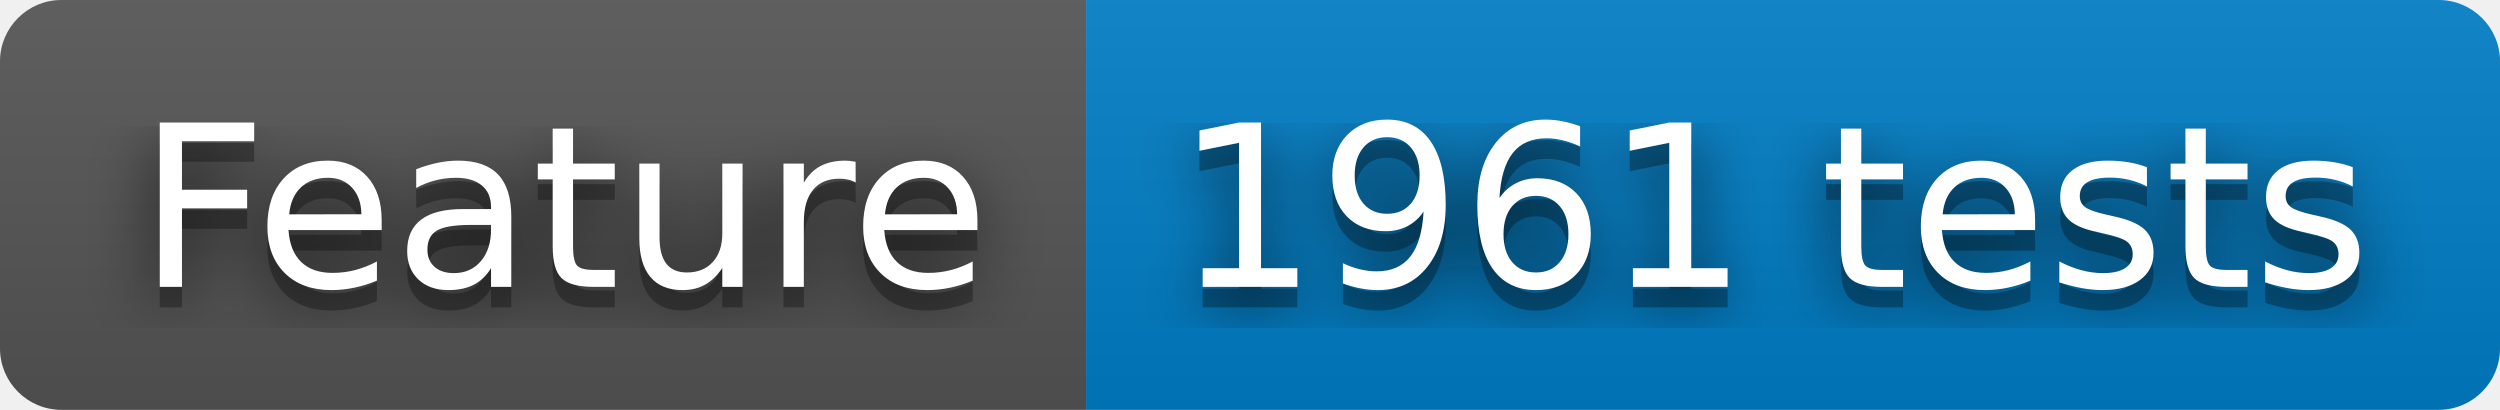
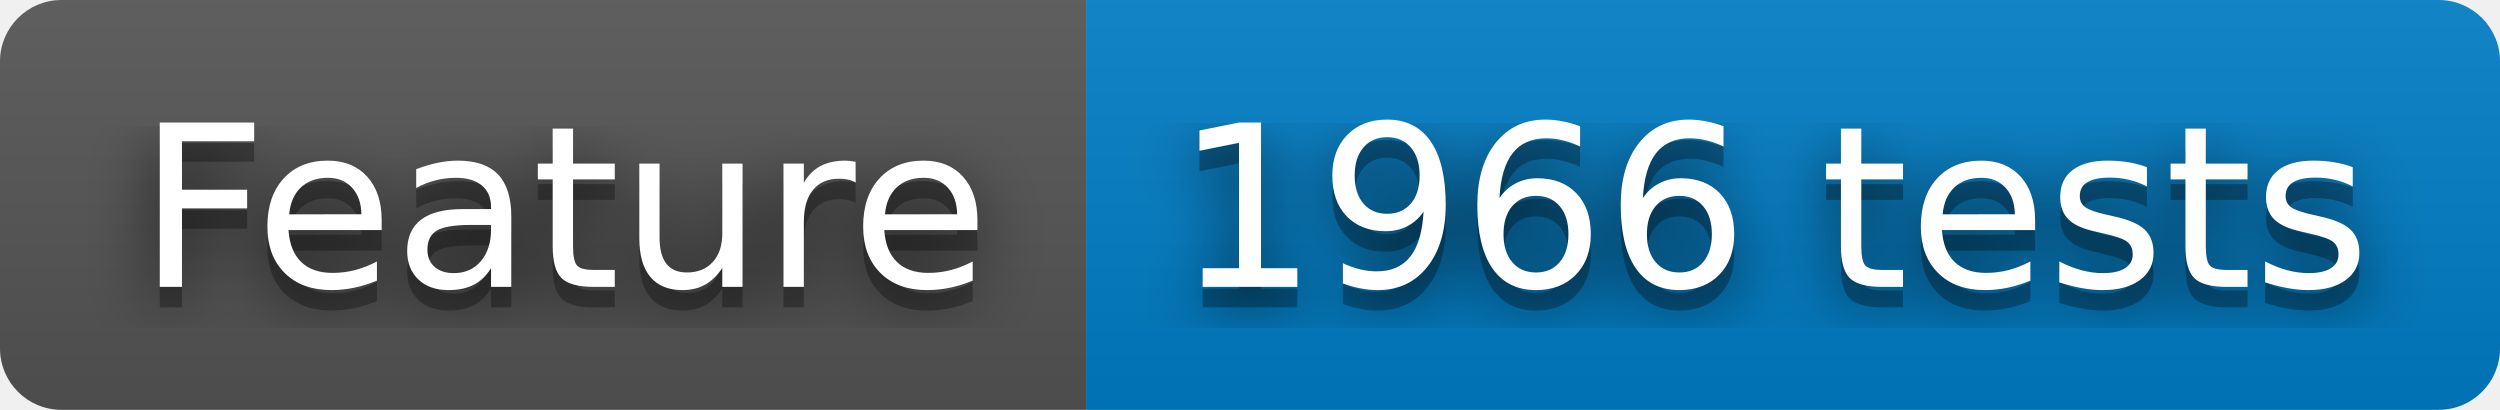
- <svg xmlns="http://www.w3.org/2000/svg" width="122" height="20" role="img" aria-label="Feature: 1961 tests">
+ <svg xmlns="http://www.w3.org/2000/svg" width="122" height="20" role="img" aria-label="Feature: 1966 tests">
  <filter id="blur">
    <feGaussianBlur stdDeviation="16" />
  </filter>
  <linearGradient id="s" x2="0" y2="100%">
    <stop offset="0" stop-color="#bbb" stop-opacity=".1" />
    <stop offset="1" stop-opacity=".1" />
  </linearGradient>
  <clipPath id="r">
    <rect width="122" height="20" rx="3" />
  </clipPath>
  <g clip-path="url(#r)">
    <rect width="53" height="20" fill="#555" />
    <rect x="53" width="69" height="20" fill="#007ec6" />
    <rect width="122" height="20" fill="url(#s)" />
  </g>
  <g fill="#fff" text-anchor="middle" font-family="Verdana,Geneva,DejaVu Sans,sans-serif" text-rendering="geometricPrecision" font-size="110">
    <g transform="scale(.1)">
      <g aria-hidden="true" fill="#010101">
        <text x="275" y="150" fill-opacity=".8" filter="url(#blur)" textLength="430">Feature</text>
        <text x="275" y="150" fill-opacity=".3" textLength="430">Feature</text>
      </g>
      <text x="275" y="140" textLength="430">Feature</text>
    </g>
    <g transform="scale(.1)">
      <g aria-hidden="true" fill="#010101">
-         <text x="865" y="150" fill-opacity=".8" filter="url(#blur)" textLength="590">1961 tests</text>
-         <text x="865" y="150" fill-opacity=".3" textLength="590">1961 tests</text>
+         <text x="865" y="150" fill-opacity=".8" filter="url(#blur)" textLength="590">1966 tests</text>
+         <text x="865" y="150" fill-opacity=".3" textLength="590">1966 tests</text>
      </g>
-       <text x="865" y="140" textLength="590">1961 tests</text>
+       <text x="865" y="140" textLength="590">1966 tests</text>
    </g>
  </g>
</svg>
